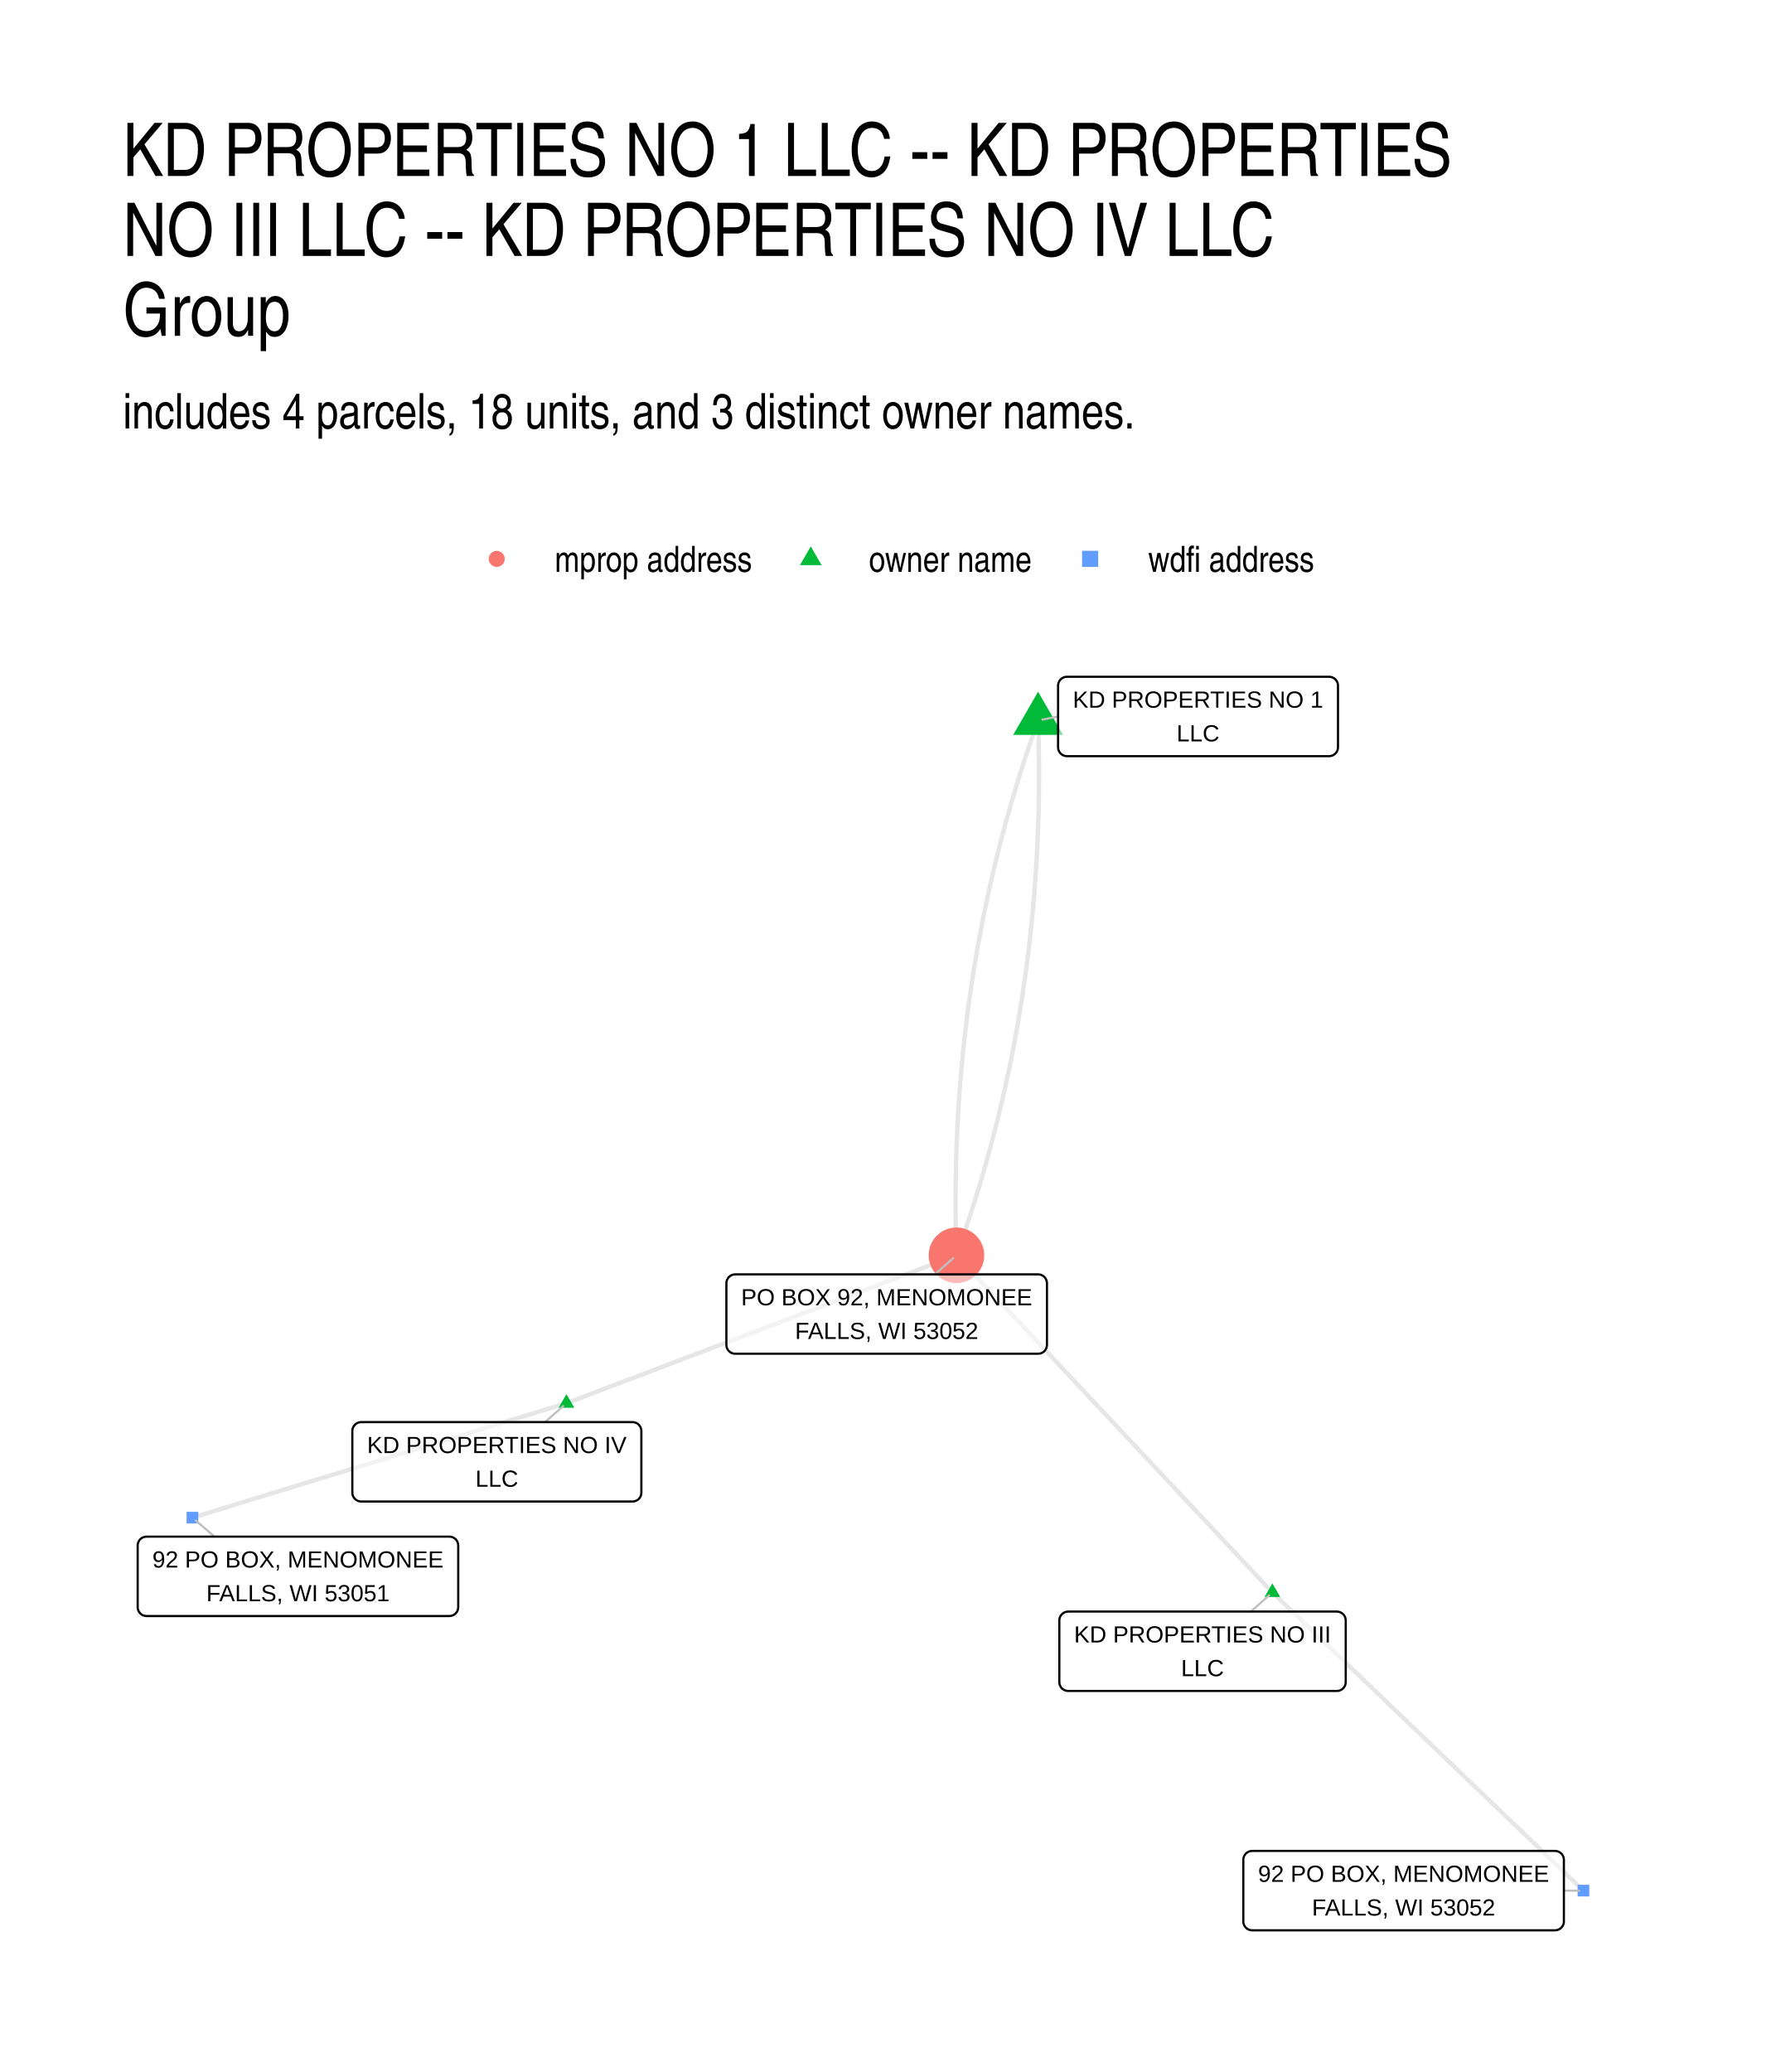
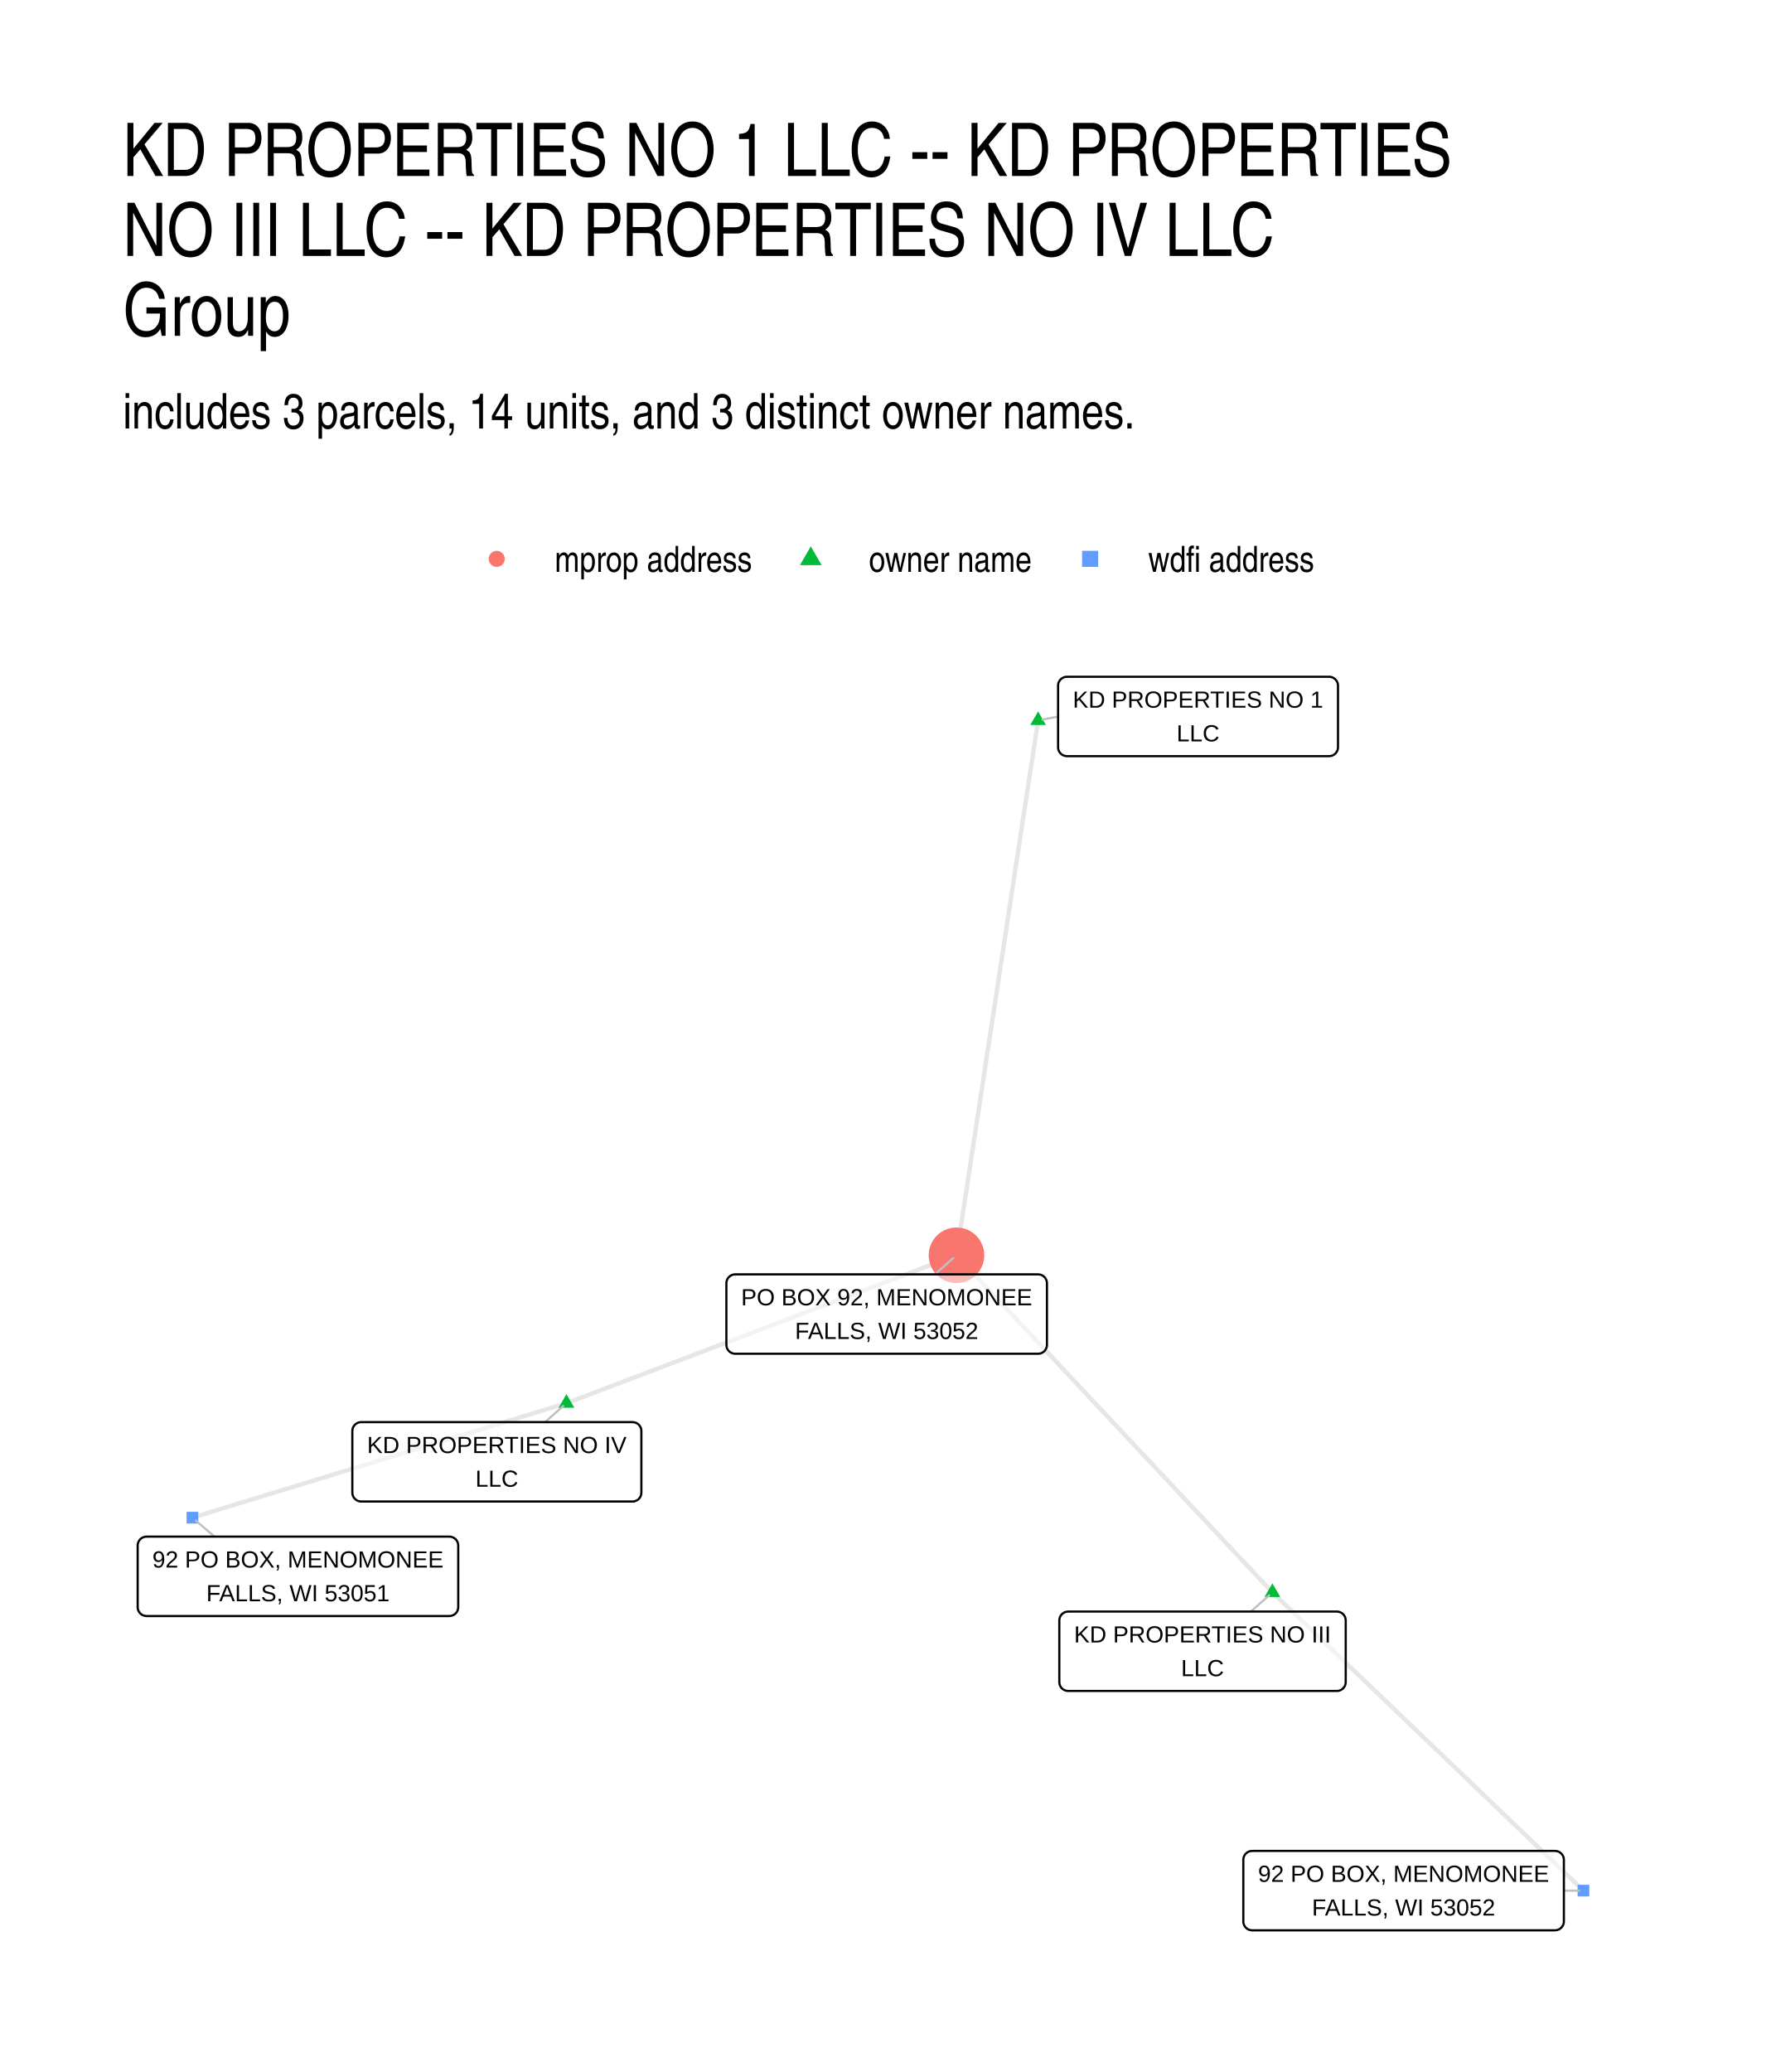
<svg xmlns="http://www.w3.org/2000/svg" width="576" height="672" viewBox="0 0 432 504">
  <g class="svglite">
    <defs>
      <style>.svglite line,.svglite polyline,.svglite polygon,.svglite path,.svglite circle{fill:none;stroke:#000000;stroke-linecap:round;stroke-linejoin:round;stroke-miterlimit:10.00}.svglite text{white-space:pre}.svglite g.glyphgroup path{fill:inherit;stroke:none}</style>
    </defs>
    <rect width="100%" height="100%" style="stroke-linecap:round;stroke-linejoin:round;stroke-miterlimit:10.00;stroke:none;fill:#FFFFFF" />
    <defs>
      <clipPath id="cpMC4wMHw0MzIuMDB8MC4wMHw1MDQuMDA=">
        <path d="M0 0h432v504H0z" />
      </clipPath>
    </defs>
    <g clip-path="url(#cpMC4wMHw0MzIuMDB8MC4wMHw1MDQuMDA=)">
      <path d="M0 0h432v504H0z" style="stroke-width:1.07;stroke:none;fill:#FFFFFF" />
    </g>
    <defs>
      <clipPath id="cpMjkuODl8NDAyLjExfDE2MS4wMnw0NzQuMTE=">
        <path d="M29.89 161.02h372.22v313.09H29.89z" />
      </clipPath>
    </defs>
    <g clip-path="url(#cpMjkuODl8NDAyLjExfDE2MS4wMnw0NzQuMTE=)">
-       <path d="m137.8 341.31.96-.36.96-.36.95-.37.96-.36.96-.36.96-.37.96-.36.96-.36.95-.37.96-.36.96-.36.96-.37.96-.36.96-.36.95-.37.96-.36.96-.36.96-.37.96-.36.96-.36.95-.37.96-.36.96-.36.96-.37.96-.36.96-.36.95-.37.96-.36.96-.36.96-.37.96-.36.95-.36.96-.37.96-.36.96-.36.96-.37.96-.36.95-.36.96-.37.96-.36.96-.36.96-.37.96-.36.95-.37.96-.36.96-.36.96-.37.96-.36.96-.36.95-.37.96-.36.96-.36.96-.37.96-.36.96-.36.95-.37.96-.36.96-.36.96-.37.96-.36.95-.36.96-.37.96-.36.96-.36.96-.37.96-.36.95-.36.96-.37.96-.36.96-.36.96-.37.96-.36.95-.36.96-.37.96-.36.96-.36.96-.37.96-.36.95-.36.96-.37.96-.36.96-.36.96-.37.96-.36.95-.36.96-.37.96-.36.96-.36.96-.37.95-.36.96-.36.96-.37.96-.36.96-.36.96-.37.95-.36.96-.37.96-.36.96-.36m-94.87 35.97-.92.29-.92.28-.92.28-.92.28-.92.28-.91.28-.92.28-.92.28-.92.29-.92.28-.92.28-.92.28-.92.28-.92.28-.92.28-.92.28-.92.29-.91.28-.92.28-.92.28-.92.28-.92.28-.92.28-.92.28-.92.29-.92.28-.92.28-.92.28-.91.28-.92.28-.92.28-.92.28-.92.29-.92.28-.92.28-.92.28-.92.28-.92.28-.92.28-.91.28-.92.29-.92.28-.92.28-.92.28-.92.28-.92.28-.92.28-.92.29-.92.28-.92.28-.92.28-.91.28-.92.28-.92.28-.92.28-.92.29-.92.28-.92.28-.92.28-.92.28-.92.28-.92.28-.91.28-.92.29-.92.28-.92.28-.92.28-.92.28-.92.28-.92.28-.92.28-.92.29-.92.28-.91.28-.92.28-.92.28-.92.28-.92.28-.92.28-.92.29-.92.28-.92.28-.92.28-.92.28-.92.28-.91.28-.92.28-.92.29-.92.28-.92.28-.92.28-.92.28-.92.28-.92.28-.92.28-.92.29-.91.28-.92.28-.92.28" style="stroke-width:1.07;stroke:#000000;stroke-opacity:0.10;stroke-linecap:butt" />
-       <path d="m252.53 175.25-.45 1.25-.44 1.25-.43 1.25-.43 1.25-.43 1.25-.42 1.26-.42 1.25-.41 1.26-.4 1.26-.4 1.26-.4 1.26-.39 1.27-.39 1.26-.38 1.27-.37 1.26-.37 1.27-.37 1.27-.36 1.27-.36 1.27-.35 1.28-.34 1.27-.34 1.28-.34 1.28-.33 1.28-.33 1.28-.32 1.28-.31 1.28-.31 1.29-.31 1.28-.3 1.29-.3 1.29-.29 1.29-.28 1.29-.28 1.29-.28 1.3-.27 1.29-.27 1.3-.26 1.3-.25 1.3-.25 1.3-.25 1.3-.24 1.3-.24 1.31-.23 1.3-.22 1.31-.22 1.31-.22 1.31-.21 1.31-.2 1.31-.21 1.32-.19 1.31-.19 1.32-.19 1.32-.18 1.32-.17 1.32-.17 1.32-.17 1.32-.16 1.33-.16 1.32-.15 1.33-.14 1.33-.14 1.33-.14 1.33-.13 1.33-.12 1.34-.12 1.33-.12 1.34-.11 1.34-.11 1.34-.1 1.34-.09 1.34-.09 1.34-.09 1.35-.08 1.35-.07 1.34-.07 1.35-.07 1.35-.06 1.35-.05 1.36-.06 1.35-.04 1.36-.04 1.35-.04 1.36-.03 1.36-.02 1.36-.02 1.37-.02 1.36-.01 1.36v4.11l.01 1.37.02 1.37.02 1.37.02 1.38.03 1.37.03 1.38.04 1.38.05 1.38" style="stroke-width:1.07;stroke:#000000;stroke-opacity:0.10;stroke-linecap:butt" />
-       <path d="m252.53 175.25.05 1.38.04 1.38.03 1.37.03 1.38.02 1.37.02 1.38.02 1.37.01 1.37v4.1l-.01 1.37-.02 1.36-.02 1.36-.02 1.37-.03 1.35-.04 1.36-.04 1.36-.05 1.36-.05 1.35-.05 1.35-.06 1.35-.07 1.35-.07 1.35-.07 1.35-.08 1.35-.09 1.34-.09 1.35-.09 1.34-.1 1.34-.11 1.34-.11 1.34-.12 1.33-.12 1.34-.12 1.33-.13 1.34-.14 1.33-.14 1.33-.14 1.33-.15 1.32-.16 1.33-.16 1.33-.17 1.32-.17 1.32-.17 1.32-.18 1.32-.19 1.32-.19 1.32-.19 1.31-.21 1.32-.2 1.31-.21 1.31-.22 1.31-.22 1.31-.22 1.31-.23 1.3-.24 1.31-.24 1.3-.25 1.3-.25 1.3-.25 1.3-.26 1.3-.27 1.3-.27 1.29-.28 1.29-.28 1.3-.28 1.29-.29 1.29-.3 1.29-.3 1.28-.31 1.29-.31 1.28-.31 1.29-.32 1.28-.33 1.28-.33 1.28-.34 1.28-.34 1.27-.34 1.28-.35 1.27-.36 1.27-.36 1.28-.37 1.27-.37 1.26-.37 1.27-.38 1.27-.39 1.26-.39 1.26-.4 1.27-.4 1.26-.4 1.25-.41 1.26-.42 1.26-.42 1.25-.43 1.26-.43 1.25-.43 1.25-.44 1.25-.45 1.25m76.85 82.01-.77-.82-.78-.83-.77-.83-.78-.83-.78-.83-.77-.83-.78-.83-.78-.82-.77-.83-.78-.83-.78-.83-.77-.83-.78-.83-.77-.82-.78-.83-.78-.83-.77-.83-.78-.83-.78-.83-.77-.83-.78-.82-.77-.83-.78-.83-.78-.83-.77-.83-.78-.83-.78-.82-.77-.83-.78-.83-.78-.83-.77-.83-.78-.83-.77-.82-.78-.83-.78-.83-.77-.83-.78-.83-.78-.83-.77-.83-.78-.82-.77-.83-.78-.83-.78-.83-.77-.83-.78-.83-.78-.82-.77-.83-.78-.83-.78-.83-.77-.83-.78-.83-.77-.83-.78-.82-.78-.83-.77-.83-.78-.83-.78-.83-.77-.83-.78-.82-.77-.83-.78-.83-.78-.83-.77-.83-.78-.83-.78-.82-.77-.83-.78-.83-.78-.83-.77-.83-.78-.83-.77-.83-.78-.82-.78-.83-.77-.83-.78-.83-.78-.83-.77-.83-.78-.82-.77-.83-.78-.83-.78-.83-.77-.83-.78-.83-.78-.83-.77-.82-.78-.83-.77-.83-.78-.83-.78-.83-.77-.83-.78-.82-.78-.83-.77-.83-.78-.83-.78-.83-.77-.83-.78-.83-.77-.82-.78-.83m76.85 82.01.77.74.76.73.77.73.76.73.77.74.76.73.76.73.77.73.76.74.77.73.76.73.77.73.76.74.76.73.77.73.76.74.77.73.76.73.77.73.76.74.77.73.76.73.76.73.77.74.76.73.77.73.76.73.77.74.76.73.76.73.77.73.76.74.77.73.76.73.77.73.76.74.76.73.77.73.76.73.77.74.76.73.77.73.76.74.76.73.77.73.76.73.77.74.76.73.77.73.76.73.77.74.76.73.76.73.77.73.76.74.77.73.76.73.77.73.76.74.76.73.77.73.76.73.77.74.76.73.77.73.76.73.76.74.77.73.76.73.77.74.76.73.77.73.76.73.76.74.77.73.76.73.77.73.76.74.77.73.76.73.76.73.77.74.76.73.77.73.76.73.77.74.76.73.77.73.76.73.76.74.77.73.76.73.77.73.76.74.77.73.76.73.76.74.77.73.76.73" style="stroke-width:1.07;stroke:#000000;stroke-opacity:0.10;stroke-linecap:butt" />
-       <path d="m137.8 339.1 1.91 3.32h-3.82zm114.73-170.85 6.06 10.5h-12.12zm56.99 216.89 1.92 3.32h-3.83z" style="stroke-width:0.71;stroke:none;fill:#00BA38" />
+       <path d="m137.8 341.31.96-.36.96-.36.95-.37.96-.36.96-.36.96-.37.96-.36.96-.36.95-.37.96-.36.96-.36.96-.37.96-.36.96-.36.95-.37.96-.36.96-.36.96-.37.96-.36.96-.36.95-.37.96-.36.96-.36.96-.37.96-.36.96-.36.95-.37.96-.36.96-.36.96-.37.96-.36.95-.36.96-.37.96-.36.96-.36.96-.37.96-.36.95-.36.96-.37.96-.36.96-.36.96-.37.96-.36.95-.37.96-.36.96-.36.96-.37.96-.36.96-.36.95-.37.96-.36.96-.36.96-.37.96-.36.96-.36.95-.37.96-.36.96-.36.96-.37.96-.36.95-.36.96-.37.96-.36.96-.36.96-.37.96-.36.95-.36.96-.37.96-.36.96-.36.96-.37.96-.36.95-.36.96-.37.96-.36.96-.36.96-.37.96-.36.95-.36.96-.37.96-.36.96-.36.96-.37.96-.36.95-.36.96-.37.96-.36.96-.36.96-.37.95-.36.96-.36.96-.37.96-.36.96-.36.96-.37.95-.36.96-.37.96-.36.96-.36m-94.87 35.97-.92.29-.92.28-.92.28-.92.28-.92.28-.91.28-.92.28-.92.28-.92.29-.92.28-.92.28-.92.28-.92.28-.92.28-.92.28-.92.28-.92.29-.91.28-.92.28-.92.28-.92.28-.92.28-.92.28-.92.28-.92.29-.92.28-.92.28-.92.28-.91.28-.92.28-.92.28-.92.28-.92.29-.92.28-.92.28-.92.28-.92.28-.92.28-.92.28-.91.28-.92.29-.92.28-.92.28-.92.28-.92.28-.92.28-.92.28-.92.29-.92.28-.92.28-.92.28-.91.28-.92.28-.92.28-.92.28-.92.29-.92.28-.92.28-.92.28-.92.28-.92.28-.92.28-.91.28-.92.29-.92.28-.92.28-.92.28-.92.28-.92.28-.92.28-.92.28-.92.29-.92.28-.91.28-.92.28-.92.28-.92.28-.92.28-.92.28-.92.29-.92.28-.92.28-.92.28-.92.28-.92.28-.91.28-.92.28-.92.29-.92.28-.92.28-.92.28-.92.28-.92.28-.92.28-.92.28-.92.29-.91.28-.92.28-.92.28m205.72-193.91-.2 1.31-.2 1.32-.2 1.31-.2 1.31-.2 1.32-.2 1.31-.2 1.32-.2 1.31-.21 1.32-.2 1.31-.2 1.31-.2 1.32-.2 1.31-.2 1.32-.2 1.31-.2 1.31-.2 1.32-.2 1.31-.2 1.32-.2 1.31-.2 1.31-.2 1.32-.2 1.31-.2 1.32-.2 1.31-.21 1.31-.2 1.32-.2 1.31-.2 1.32-.2 1.31-.2 1.31-.2 1.32-.2 1.31-.2 1.32-.2 1.31-.2 1.31-.2 1.32-.2 1.31-.2 1.32-.2 1.31-.2 1.31-.21 1.32-.2 1.31-.2 1.32-.2 1.31-.2 1.31-.2 1.32-.2 1.31-.2 1.32-.2 1.31-.2 1.31-.2 1.32-.2 1.31-.2 1.32-.2 1.31-.2 1.31-.2 1.32-.21 1.31-.2 1.32-.2 1.31-.2 1.31-.2 1.32-.2 1.31-.2 1.32-.2 1.31-.2 1.31-.2 1.32-.2 1.31-.2 1.32-.2 1.31-.2 1.32-.2 1.31-.2 1.31-.21 1.32-.2 1.31-.2 1.32-.2 1.31-.2 1.31-.2 1.32-.2 1.31-.2 1.32-.2 1.31-.2 1.31-.2 1.32-.2 1.31-.2 1.32-.2 1.31-.2 1.31-.2 1.32-.21 1.31-.2 1.32-.2 1.31-.2 1.31-.2 1.32-.2 1.31-.2 1.32-.2 1.31-.2 1.31-.2 1.32m76.85 82.01-.77-.82-.78-.83-.77-.83-.78-.83-.78-.83-.77-.83-.78-.83-.78-.82-.77-.83-.78-.83-.78-.83-.77-.83-.78-.83-.77-.82-.78-.83-.78-.83-.77-.83-.78-.83-.78-.83-.77-.83-.78-.82-.77-.83-.78-.83-.78-.83-.77-.83-.78-.83-.78-.82-.77-.83-.78-.83-.78-.83-.77-.83-.78-.83-.77-.82-.78-.83-.78-.83-.77-.83-.78-.83-.78-.83-.77-.83-.78-.82-.77-.83-.78-.83-.78-.83-.77-.83-.78-.83-.78-.82-.77-.83-.78-.83-.78-.83-.77-.83-.78-.83-.77-.83-.78-.82-.78-.83-.77-.83-.78-.83-.78-.83-.77-.83-.78-.82-.77-.83-.78-.83-.78-.83-.77-.83-.78-.83-.78-.82-.77-.83-.78-.83-.78-.83-.77-.83-.78-.83-.77-.83-.78-.82-.78-.83-.77-.83-.78-.83-.78-.83-.77-.83-.78-.82-.77-.83-.78-.83-.78-.83-.77-.83-.78-.83-.78-.83-.77-.82-.78-.83-.77-.83-.78-.83-.78-.83-.77-.83-.78-.82-.78-.83-.77-.83-.78-.83-.78-.83-.77-.83-.78-.83-.77-.82-.78-.83m76.85 82.01.77.74.76.73.77.73.76.73.77.74.76.73.76.73.77.73.76.74.77.73.76.73.77.73.76.74.76.73.77.73.76.74.77.73.76.73.77.73.76.74.77.73.76.73.76.73.77.74.76.73.77.73.76.73.77.74.76.73.76.73.77.73.76.74.77.73.76.73.77.73.76.74.76.73.77.73.76.73.77.74.76.73.77.73.76.74.76.73.77.73.76.73.77.74.76.73.77.73.76.73.77.74.76.73.76.73.77.73.76.74.77.73.76.73.77.73.76.74.76.73.77.73.76.73.77.74.76.73.77.73.76.73.76.74.77.73.76.73.77.74.76.73.77.73.76.73.76.74.77.73.76.73.77.73.76.74.77.73.76.73.76.73.77.74.76.73.77.73.76.73.77.74.76.73.77.73.76.73.76.74.77.73.76.73.77.73.76.74.77.73.76.73.76.74.77.73.76.73" style="stroke-width:1.07;stroke:#000000;stroke-opacity:0.10;stroke-linecap:butt" />
+       <path d="m137.8 339.1 1.91 3.32h-3.82zm114.73-166.06 1.91 3.31h-3.82zm56.99 212.1 1.92 3.32h-3.83z" style="stroke-width:0.71;stroke:none;fill:#00BA38" />
      <circle cx="232.67" cy="305.34" r="6.76" style="stroke-width:0.71;stroke:none;fill:#F8766D" />
      <path d="M45.39 370.58h2.84v-2.84h-2.84zm338.38 90.72h2.84v-2.84h-2.84z" style="stroke-width:0.71;stroke:none;fill:#619CFF" />
      <path d="m132.59 345.92 4.41-3.9M257.39 174.3l-3.81.74M304.27 392l4.46-3.94m-81.31-78.08 4.45-3.94m-179.7 67.73-4.55-3.91m332.81 90.02h3.7" style="stroke-width:0.53;stroke:#BFBFBF" />
      <path d="M87.87 365.23h65.99-.09l.35-.01.34-.07.33-.13.3-.17.27-.22.23-.26.18-.29.14-.32.08-.34.03-.35h0v-14.99h0l-.03-.35-.08-.33-.14-.32-.18-.3-.23-.26-.27-.22-.3-.17-.33-.12-.34-.07-.26-.02H87.87l.26.02-.35-.02-.34.04-.34.1-.31.15-.29.2-.25.24-.21.28-.16.3-.11.33-.05.35-.01.17v14.99l.01-.17v.35l.05.34.11.33.16.31.21.27.25.24.29.2.31.15.34.1.34.04z" style="stroke-width:0.53;fill:#FFFFFF;fill-opacity:0.50" />
      <text x="120.86" y="353.44" lengthAdjust="spacingAndGlyphs" style="font-size:5.69px;font-family:&quot;Liberation Sans&quot;" text-anchor="middle" textLength="63.11">KD PROPERTIES NO IV</text>
      <text x="120.86" y="361.63" lengthAdjust="spacingAndGlyphs" style="font-size:5.69px;font-family:&quot;Liberation Sans&quot;" text-anchor="middle" textLength="10.42">LLC</text>
      <path d="M259.55 183.93h63.77-.09l.35-.02.34-.07.32-.12.3-.17.27-.22.23-.26.19-.3.14-.32.08-.34.03-.34h0v-14.99h0l-.03-.35-.08-.34-.14-.32-.19-.29-.23-.26-.27-.22-.3-.17-.32-.13-.34-.07-.26-.01h-63.77l.26.01-.35-.01-.35.04-.33.1-.31.15-.29.19-.25.24-.21.28-.16.31-.11.33-.06.34v15.17-.18.35l.06.35.11.32.16.31.21.28.25.24.29.2.31.15.33.09.35.05z" style="stroke-width:0.53;fill:#FFFFFF;fill-opacity:0.50" />
      <text x="291.43" y="172.13" lengthAdjust="spacingAndGlyphs" style="font-size:5.69px;font-family:&quot;Liberation Sans&quot;" text-anchor="middle" textLength="60.89">KD PROPERTIES NO 1</text>
      <text x="291.43" y="180.33" lengthAdjust="spacingAndGlyphs" style="font-size:5.69px;font-family:&quot;Liberation Sans&quot;" text-anchor="middle" textLength="10.42">LLC</text>
      <path d="M259.85 411.31h65.35-.09l.35-.01.34-.07.32-.13.31-.17.26-.22.23-.26.19-.29.14-.32.08-.34.03-.35h0v-14.99h0l-.03-.35-.08-.33-.14-.32-.19-.3-.23-.26-.26-.22-.31-.17-.32-.12-.34-.07-.26-.02h-65.35l.26.02-.35-.02-.34.05-.34.09-.31.15-.29.2-.25.24-.21.28-.16.3-.11.33-.05.35-.01.17v14.99l.01-.17v.35l.05.34.11.33.16.31.21.28.25.24.29.19.31.15.34.1.34.04z" style="stroke-width:0.53;fill:#FFFFFF;fill-opacity:0.50" />
      <text x="292.52" y="399.52" lengthAdjust="spacingAndGlyphs" style="font-size:5.69px;font-family:&quot;Liberation Sans&quot;" text-anchor="middle" textLength="62.47">KD PROPERTIES NO III</text>
      <text x="292.52" y="407.71" lengthAdjust="spacingAndGlyphs" style="font-size:5.69px;font-family:&quot;Liberation Sans&quot;" text-anchor="middle" textLength="10.42">LLC</text>
      <path d="M178.86 329.29h73.66-.09l.35-.02.34-.06.33-.13.3-.17.27-.22.23-.26.18-.3.14-.32.08-.33.03-.35h0v-14.99h0l-.03-.35-.08-.33-.14-.32-.18-.3-.23-.26-.27-.22-.3-.17-.33-.13-.34-.06-.26-.02h-73.66l.26.02-.35-.02-.34.04-.34.1-.31.15-.29.2-.25.24-.21.28-.16.3-.11.33-.05.35-.01.17v14.99l.01-.17v.34l.05.35.11.33.16.31.21.27.25.24.29.2.31.15.34.1.34.04z" style="stroke-width:0.53;fill:#FFFFFF;fill-opacity:0.50" />
      <text x="215.69" y="317.5" lengthAdjust="spacingAndGlyphs" style="font-size:5.69px;font-family:&quot;Liberation Sans&quot;" text-anchor="middle" textLength="70.78">PO BOX 92, MENOMONEE</text>
      <text x="215.69" y="325.69" lengthAdjust="spacingAndGlyphs" style="font-size:5.69px;font-family:&quot;Liberation Sans&quot;" text-anchor="middle" textLength="44.53">FALLS, WI 53052</text>
      <path d="M35.65 393.09h73.66l-.09-.01.35-.01.34-.07.33-.12.3-.18.27-.22.23-.26.18-.29.14-.32.08-.34.03-.34h0v-15h0l-.03-.34-.08-.34-.14-.32-.18-.29-.23-.26-.27-.22-.3-.18-.33-.12-.34-.07-.26-.02H35.65l.26.02-.35-.01-.34.04-.34.1-.31.14-.29.2-.25.24-.21.28-.16.31-.11.33-.06.34v15.17-.18.35l.06.34.11.33.16.31.21.28.25.24.29.2.31.15.34.09.34.04z" style="stroke-width:0.53;fill:#FFFFFF;fill-opacity:0.50" />
      <text x="72.48" y="381.29" lengthAdjust="spacingAndGlyphs" style="font-size:5.69px;font-family:&quot;Liberation Sans&quot;" text-anchor="middle" textLength="70.78">92 PO BOX, MENOMONEE</text>
      <text x="72.48" y="389.49" lengthAdjust="spacingAndGlyphs" style="font-size:5.69px;font-family:&quot;Liberation Sans&quot;" text-anchor="middle" textLength="44.53">FALLS, WI 53051</text>
      <path d="M304.61 469.54h73.66l-.09-.01.35-.01.34-.07.32-.12.3-.18.27-.22.23-.26.19-.29.14-.32.08-.34.03-.34h0v-15h0l-.03-.34-.08-.34-.14-.32-.19-.29-.23-.26-.27-.22-.3-.18-.32-.12-.34-.07-.26-.02h-73.66l.26.02-.35-.01-.35.04-.33.09-.31.15-.29.2-.25.24-.21.28-.16.31-.11.33-.06.34v15.17-.18.35l.06.34.11.33.16.31.21.28.25.24.29.2.31.15.33.09.35.04z" style="stroke-width:0.53;fill:#FFFFFF;fill-opacity:0.50" />
      <text x="341.44" y="457.74" lengthAdjust="spacingAndGlyphs" style="font-size:5.69px;font-family:&quot;Liberation Sans&quot;" text-anchor="middle" textLength="70.78">92 PO BOX, MENOMONEE</text>
      <text x="341.44" y="465.94" lengthAdjust="spacingAndGlyphs" style="font-size:5.69px;font-family:&quot;Liberation Sans&quot;" text-anchor="middle" textLength="44.53">FALLS, WI 53052</text>
    </g>
    <g clip-path="url(#cpMC4wMHw0MzIuMDB8MC4wMHw1MDQuMDA=)">
      <circle cx="120.83" cy="135.94" r="1.95" style="stroke-width:0.71;stroke:none;fill:#F8766D" />
      <path d="m197.23 132.9 2.63 4.56h-5.26z" style="stroke-width:0.71;stroke:none;fill:#00BA38" />
      <path d="M263.23 137.89h3.91v-3.91h-3.91z" style="stroke-width:0.71;stroke:none;fill:#619CFF" />
      <text x="134.95" y="139.1" lengthAdjust="spacingAndGlyphs" style="font-size:8.80px;font-weight:0;font-family:&quot;Nimbus Sans Narrow&quot;" textLength="48.16">mprop address</text>
      <text x="211.35" y="139.1" lengthAdjust="spacingAndGlyphs" style="font-size:8.80px;font-weight:0;font-family:&quot;Nimbus Sans Narrow&quot;" textLength="39.72">owner name</text>
      <text x="279.31" y="139.1" lengthAdjust="spacingAndGlyphs" style="font-size:8.80px;font-weight:0;font-family:&quot;Nimbus Sans Narrow&quot;" textLength="40.5">wdfi address</text>
-       <text x="29.89" y="104.23" lengthAdjust="spacingAndGlyphs" style="font-size:12.00px;font-weight:0;font-family:&quot;Nimbus Sans Narrow&quot;" textLength="246.64">includes 4 parcels, 18 units, and 3 distinct owner names.</text>
+       <text x="29.89" y="104.23" lengthAdjust="spacingAndGlyphs" style="font-size:12.00px;font-weight:0;font-family:&quot;Nimbus Sans Narrow&quot;" textLength="246.64">includes 3 parcels, 14 units, and 3 distinct owner names.</text>
      <text x="29.89" y="42.81" lengthAdjust="spacingAndGlyphs" style="font-size:18.00px;font-weight:0;font-family:&quot;Nimbus Sans Narrow&quot;" textLength="330.52">KD PROPERTIES NO 1 LLC -- KD PROPERTIES</text>
      <text x="29.89" y="62.25" lengthAdjust="spacingAndGlyphs" style="font-size:18.00px;font-weight:0;font-family:&quot;Nimbus Sans Narrow&quot;" textLength="287.08">NO III LLC -- KD PROPERTIES NO IV LLC</text>
      <text x="29.89" y="81.69" lengthAdjust="spacingAndGlyphs" style="font-size:18.00px;font-weight:0;font-family:&quot;Nimbus Sans Narrow&quot;" textLength="44.27">Group</text>
    </g>
  </g>
</svg>
